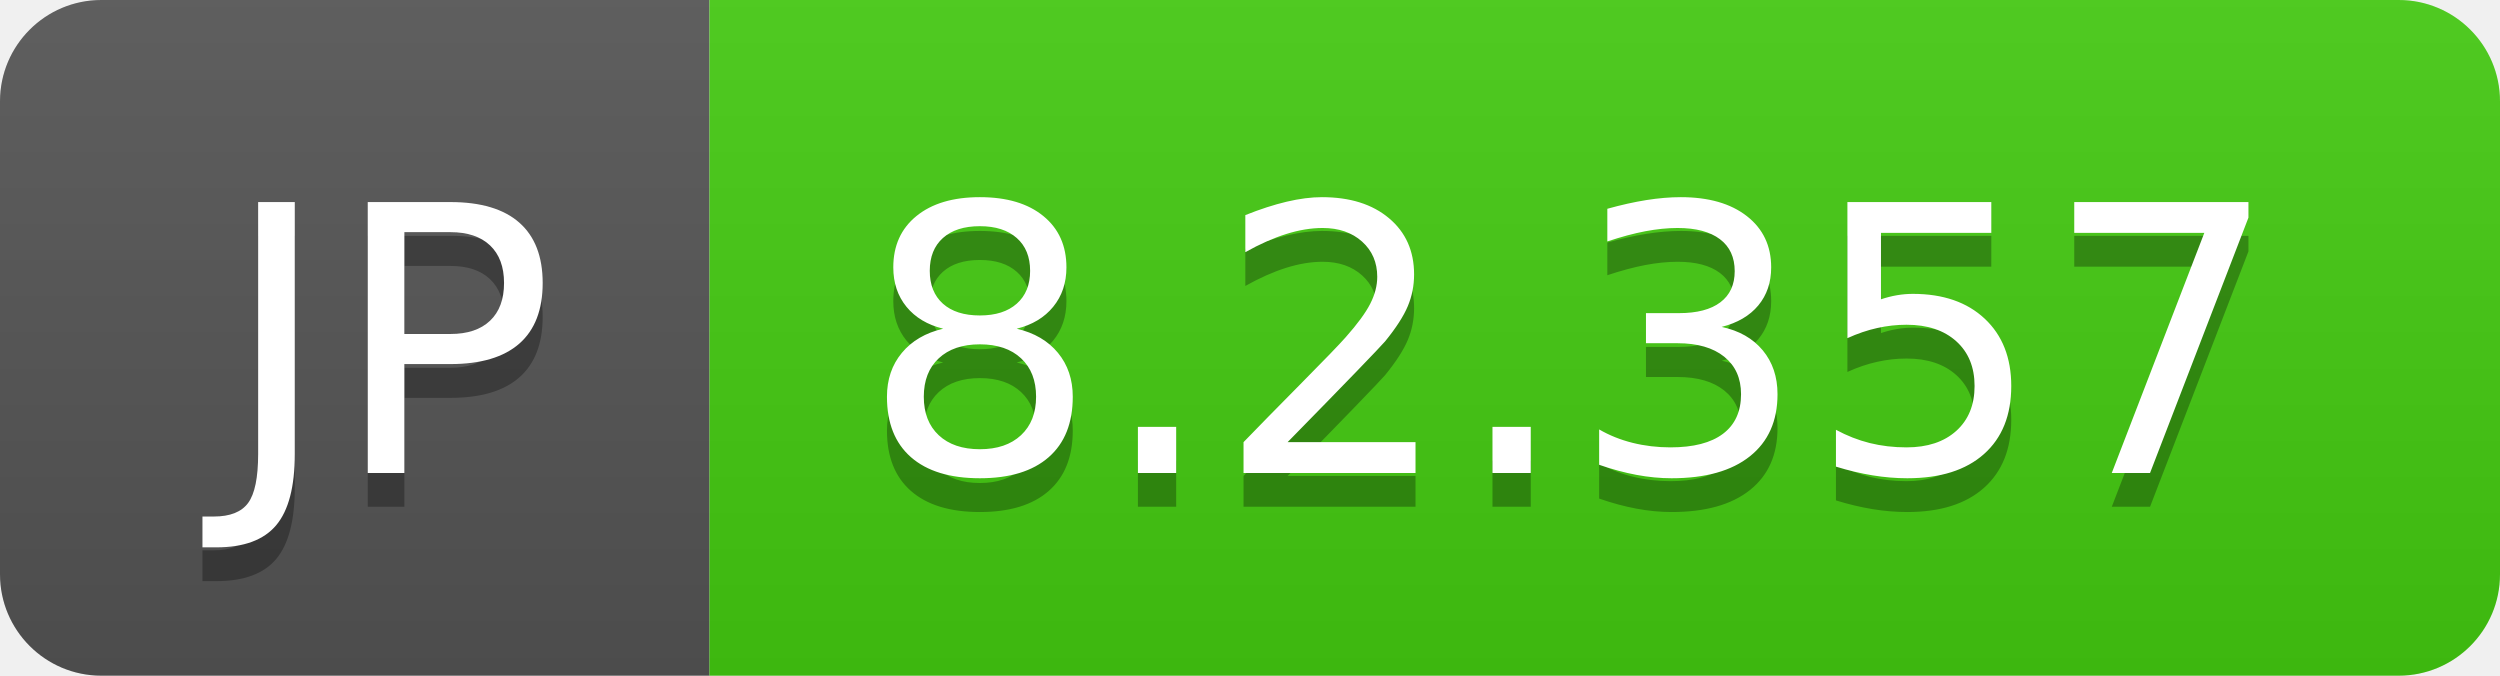
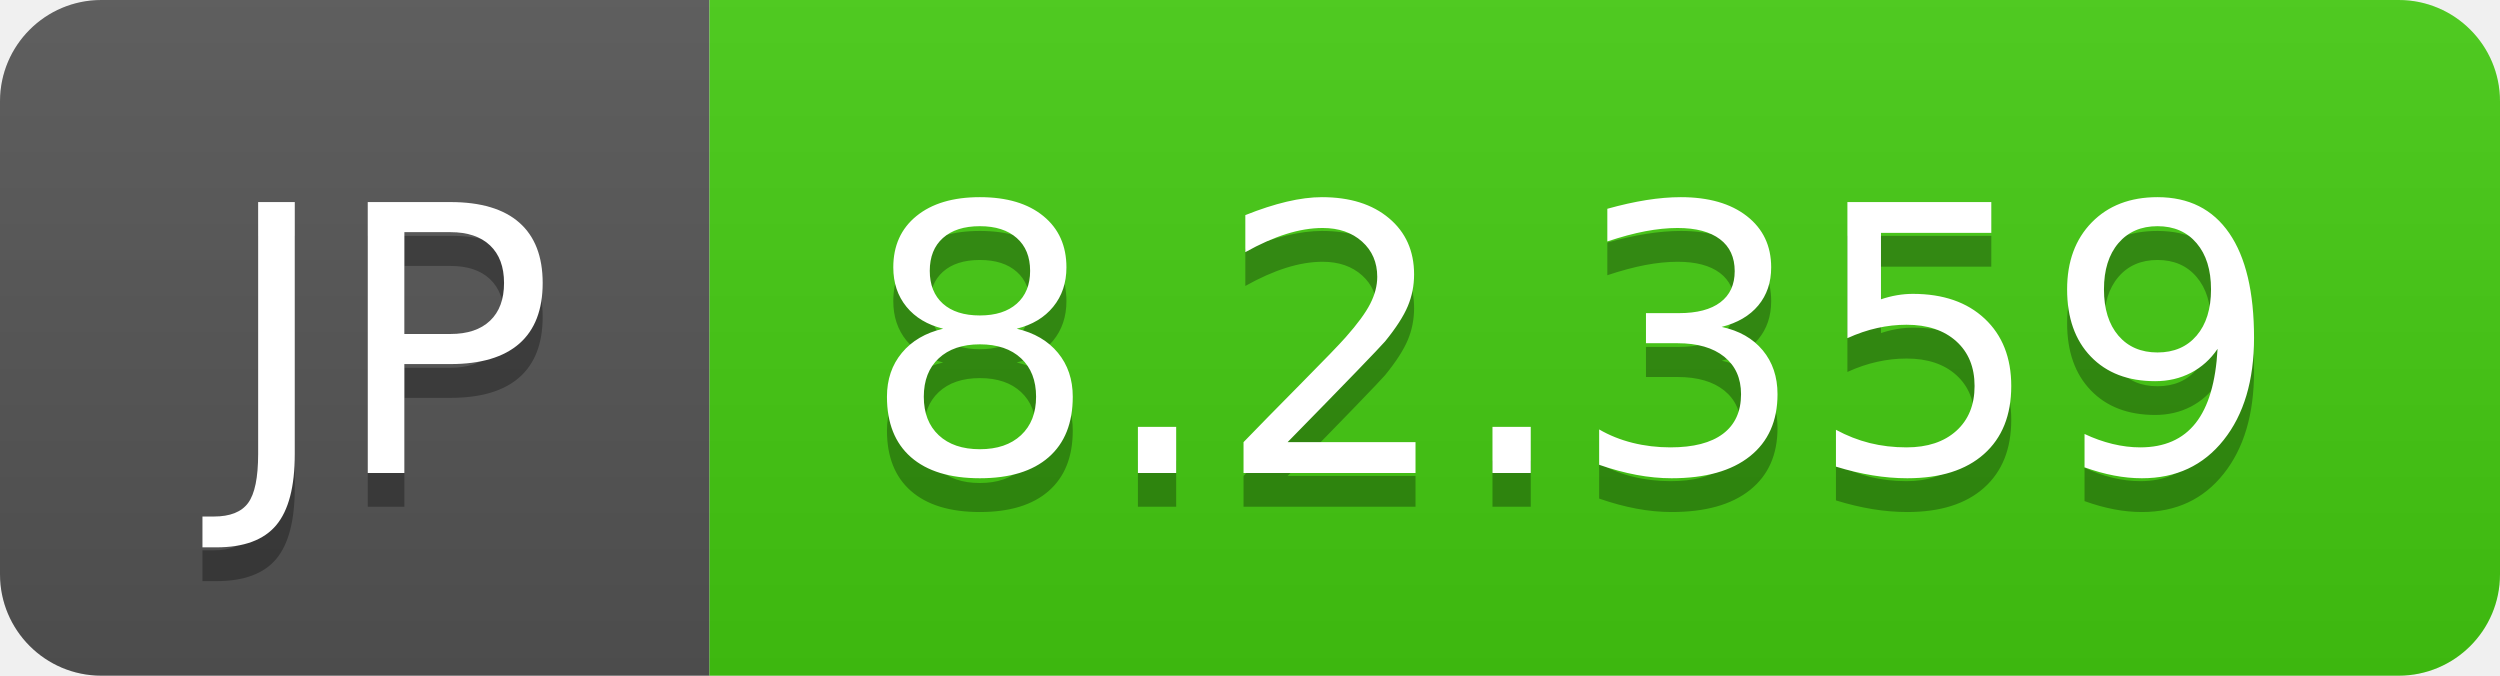
- <svg xmlns="http://www.w3.org/2000/svg" width="74" height="20" role="img" aria-label="JP: 8.2.357">
+ <svg xmlns="http://www.w3.org/2000/svg" width="74" height="20" role="img" aria-label="JP: 8.2.359">
  <linearGradient id="s" x2="0" y2="100%">
    <stop offset="0" stop-color="#bbb" stop-opacity=".1" />
    <stop offset="1" stop-opacity=".1" />
  </linearGradient>
  <clipPath id="r">
    <rect width="74" height="20" rx="3" fill="#fff" />
  </clipPath>
  <g clip-path="url(#r)">
    <rect width="21" height="20" fill="#555" />
    <rect x="21" width="53" height="20" fill="#4c1" />
    <rect width="74" height="20" fill="url(#s)" />
  </g>
  <g fill="#fff" text-anchor="middle" font-family="Verdana,Geneva,DejaVu Sans,sans-serif" text-rendering="geometricPrecision" font-size="110">
    <text aria-hidden="true" x="115" y="150" fill="#010101" fill-opacity=".3" transform="scale(.1)" textLength="110">JP</text>
    <text x="115" y="140" transform="scale(.1)" fill="#fff" textLength="110">JP</text>
-     <text aria-hidden="true" x="465" y="150" fill="#010101" fill-opacity=".3" transform="scale(.1)" textLength="430">8.2.357</text>
-     <text x="465" y="140" transform="scale(.1)" fill="#fff" textLength="430">8.2.357</text>
+     <text aria-hidden="true" x="465" y="150" fill="#010101" fill-opacity=".3" transform="scale(.1)" textLength="430">8.2.359</text>
+     <text x="465" y="140" transform="scale(.1)" fill="#fff" textLength="430">8.2.359</text>
  </g>
</svg>
